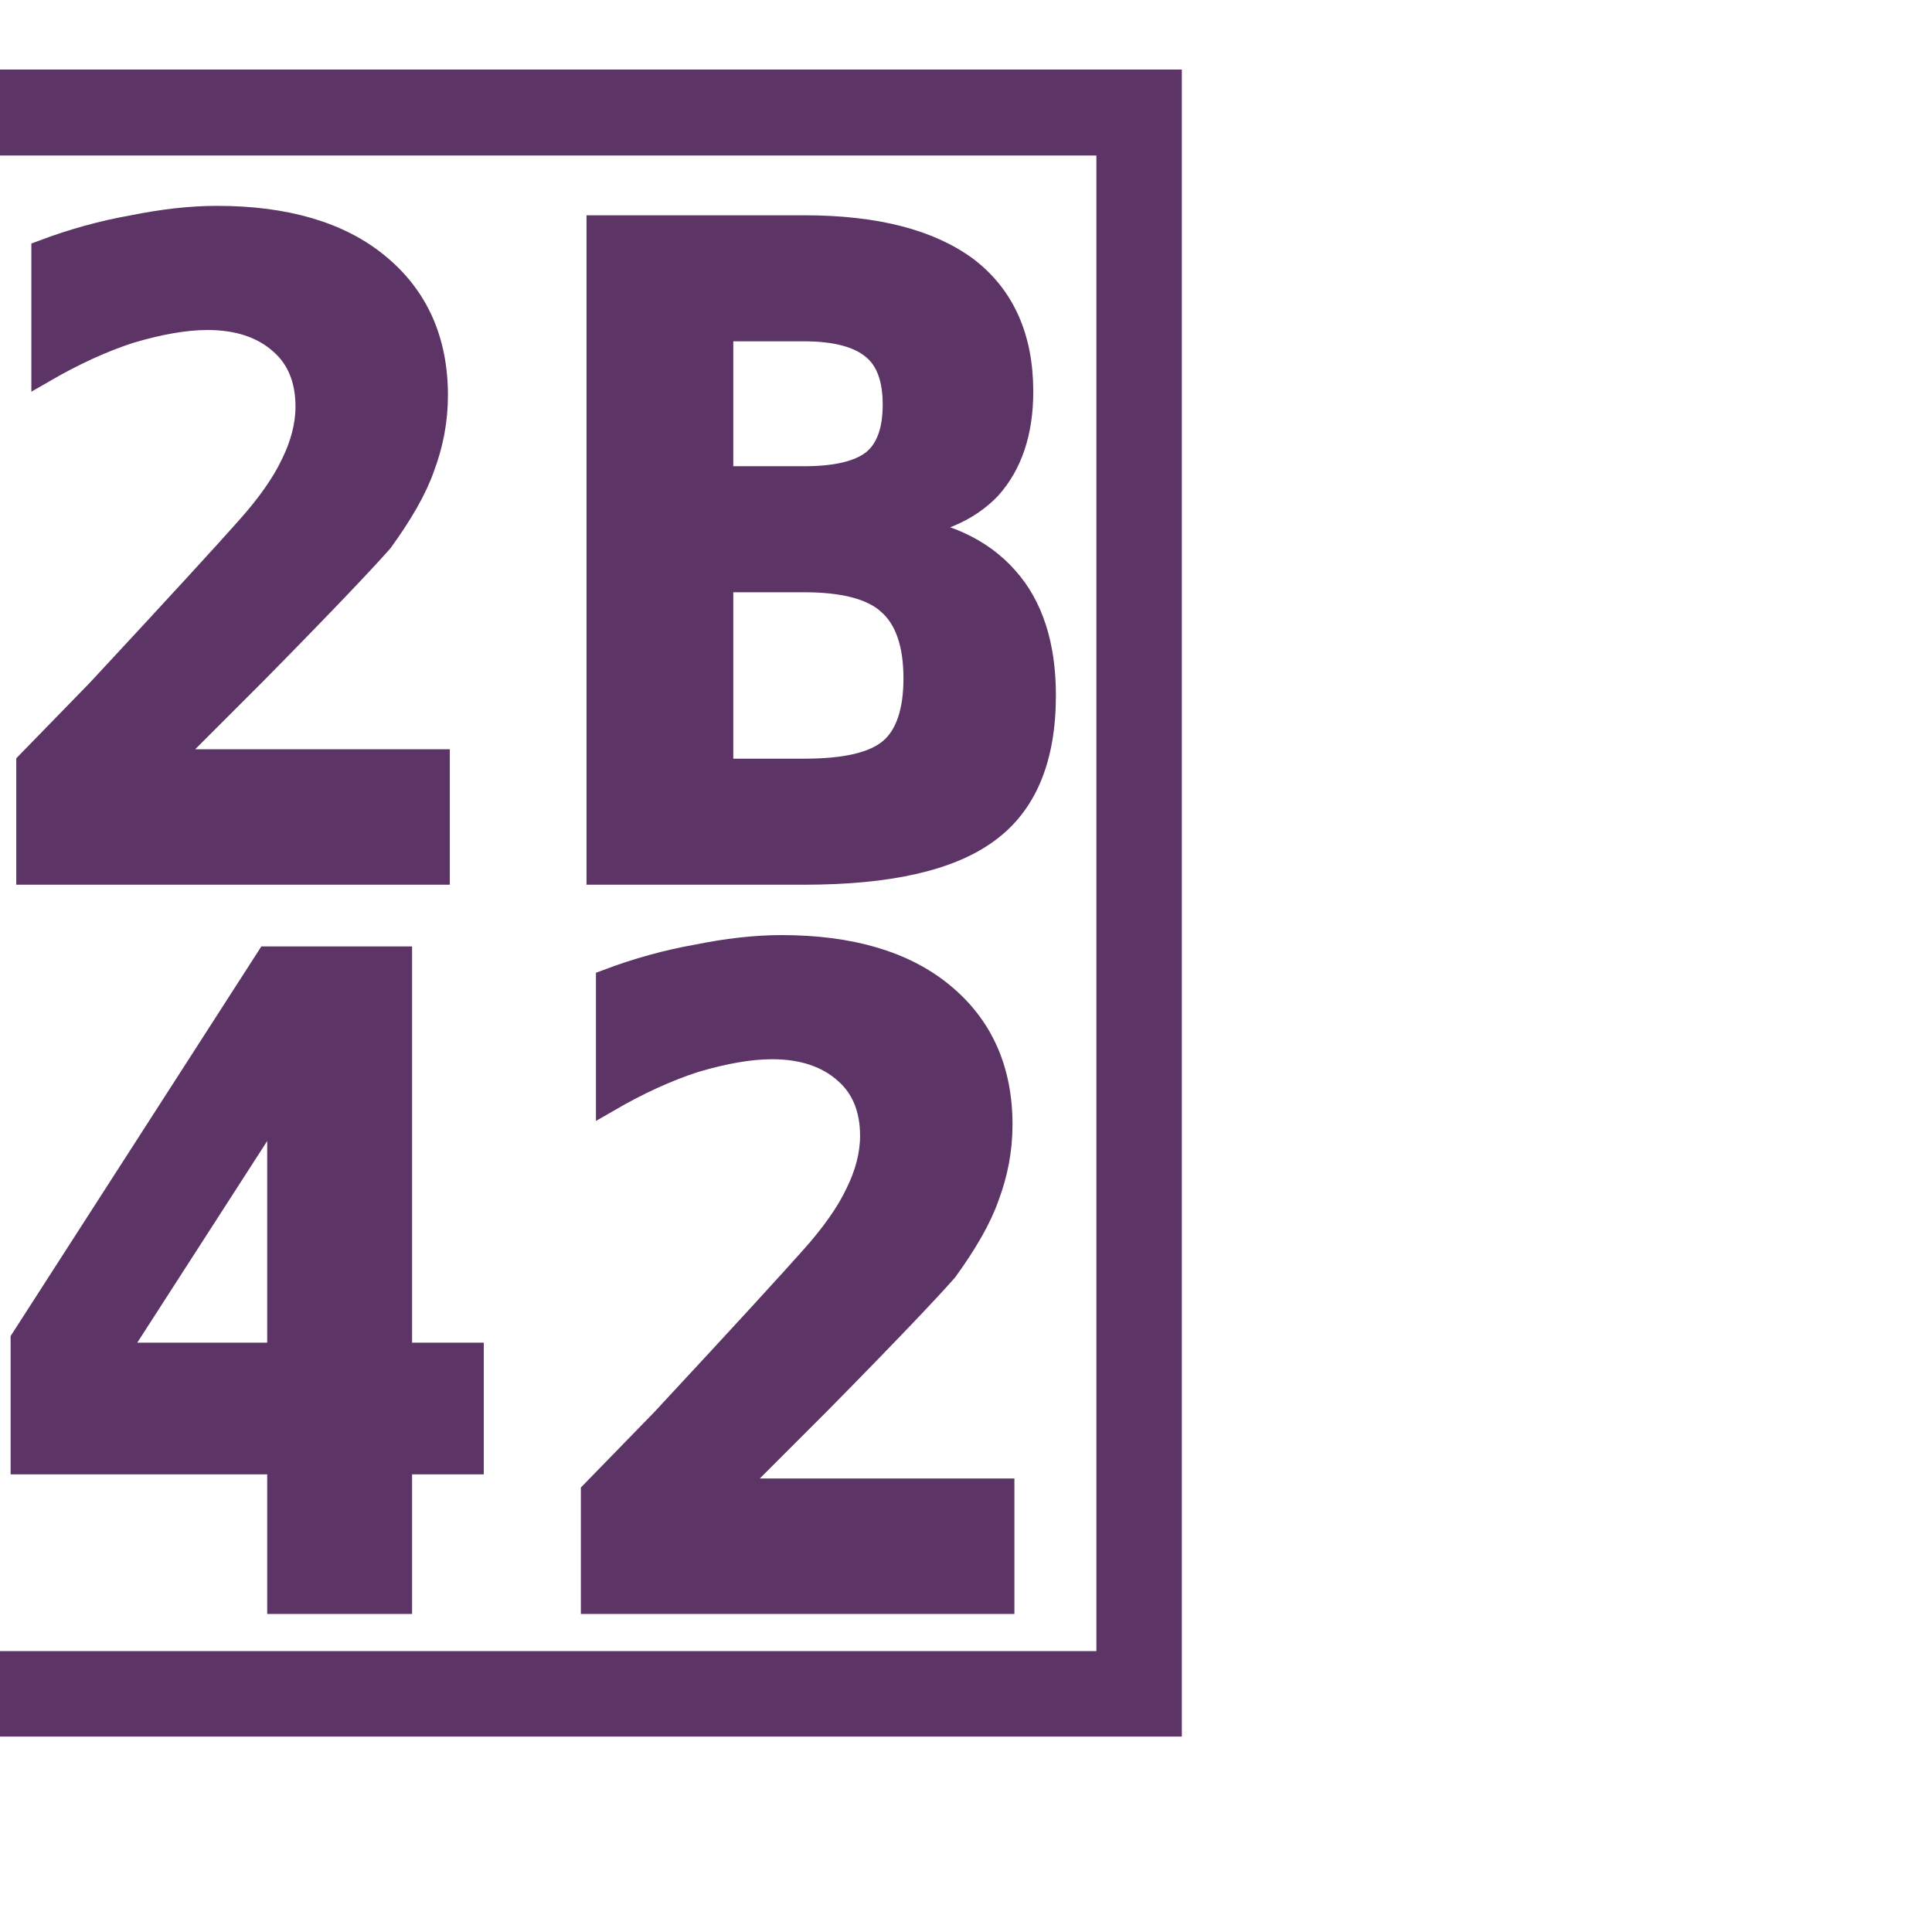
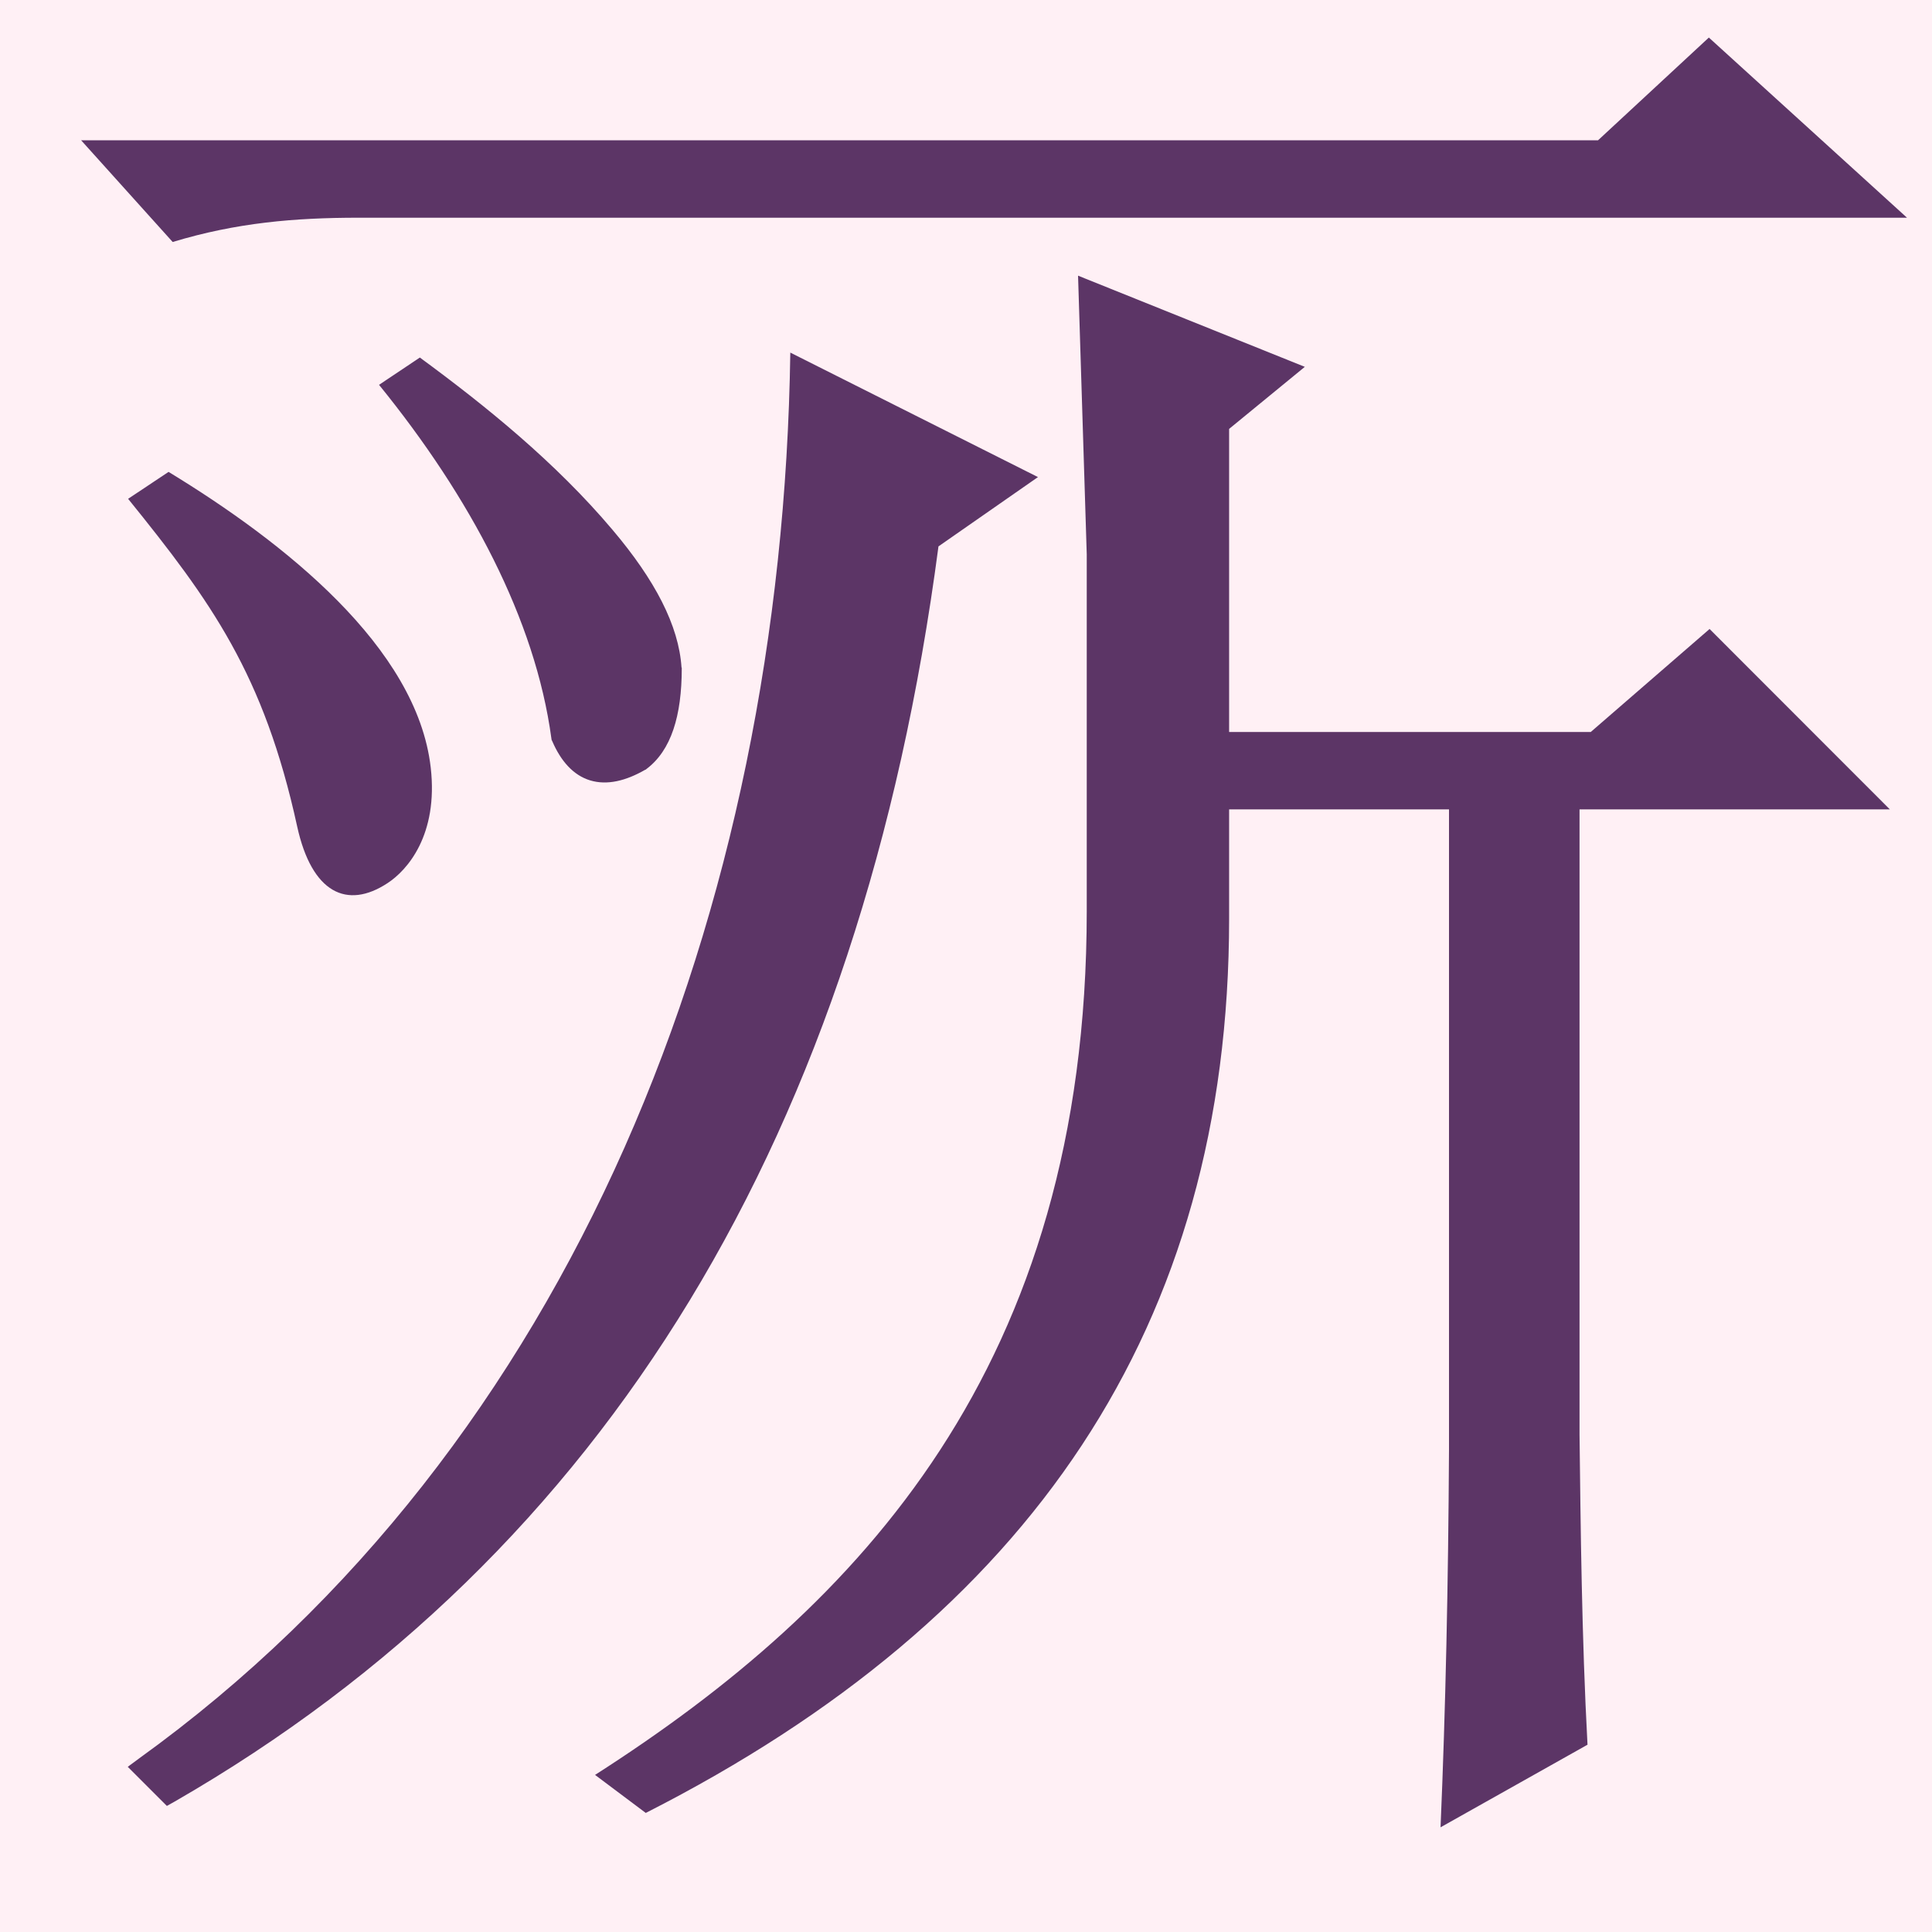
- <svg xmlns="http://www.w3.org/2000/svg" version="1.1" viewBox="-10 0 16 16" id="svg4" width="16" height="16">
-   <defs id="defs8" />
-   <text xml:space="preserve" style="font-style:normal;font-variant:normal;font-weight:bold;font-stretch:normal;font-size:16.084px;line-height:1.25;font-family:SimSun-ExtB;-inkscape-font-specification:'SimSun-ExtB Bold';text-align:center;letter-spacing:0px;word-spacing:0px;text-anchor:middle;fill:#5c3566;fill-opacity:1;stroke:#5c3566;stroke-width:0.2;stroke-miterlimit:4;stroke-dasharray:none;stroke-opacity:1" x="-1.816" y="13.262" id="text53488" transform="scale(0.9999648,1.000035)">
-     <tspan id="tspan53486" x="-1.816" y="13.262" style="stroke-width:0.2">𫝂</tspan>
-   </text>
+ <svg xmlns="http://www.w3.org/2000/svg" width="16" height="16" viewBox="0 0 16 16" version="1.1" id="svg5">
+   <defs id="defs2" />
+   <g id="layer1">
+     <rect style="opacity:1;fill:#fff0f5;stroke:none;stroke-width:4.438;stroke-linejoin:bevel;stop-color:#000000;fill-opacity:1" id="rect691" width="16" height="16" x="0" y="0" />
+     <path id="path3320" style="color:#000000;font-weight:bold;font-size:16.084px;font-family:SimSun-ExtB;-inkscape-font-specification:'SimSun-ExtB Bold';text-align:center;letter-spacing:0px;word-spacing:0px;text-anchor:middle;fill:#5c3566;stroke:none;stroke-width:0.2;-inkscape-stroke:none" d="M 14.152,0.311 13.234,1.162 H 0.672 L 1.43,2.004 C 1.958,1.844 2.44,1.803 2.971,1.803 h 9.549 3.273 z M 8.928,2.283 9,4.592 V 7.545 C 9,11.312 7.118,13.297 4.928,14.699 L 5.348,15.014 C 8.539,13.392 10.179,10.981 10.179,7.607 V 6.703 H 12 v 5.303 c -0.006,1.113 -0.028,2.143 -0.07,3.127 l 1.217,-0.684 c -0.048,-0.891 -0.057,-1.804 -0.066,-2.568 V 6.703 h 2.57 L 14.158,5.209 13.174,6.062 H 10.179 V 3.552 l 0.627,-0.514 z M 6.545,2.92 C 6.478,7.541 4.75,11.97 1.15,14.564 l -0.092,0.068 0.324,0.324 0.066,-0.037 C 5.024,12.859 7.133,9.38 7.772,4.525 L 8.596,3.951 Z M 3.477,2.961 3.139,3.187 C 3.895,4.118 4.433,5.132 4.566,6.113 l 0.002,0.014 0.006,0.012 c 0.07,0.163 0.174,0.282 0.314,0.324 0.14,0.042 0.295,0.004 0.455,-0.088 l 0.006,-0.002 0.004,-0.004 C 5.559,6.215 5.646,5.927 5.646,5.535 v -0.004 l -0.002,-0.004 C 5.621,5.18 5.425,4.804 5.072,4.387 4.601,3.829 4.022,3.361 3.477,2.961 Z M 1.396,3.908 1.061,4.131 C 1.749,4.982 2.185,5.582 2.461,6.844 2.582,7.396 2.874,7.534 3.209,7.314 3.373,7.207 3.631,6.915 3.567,6.356 3.453,5.36 2.352,4.49 1.396,3.908 Z" />
+   </g>
</svg>
